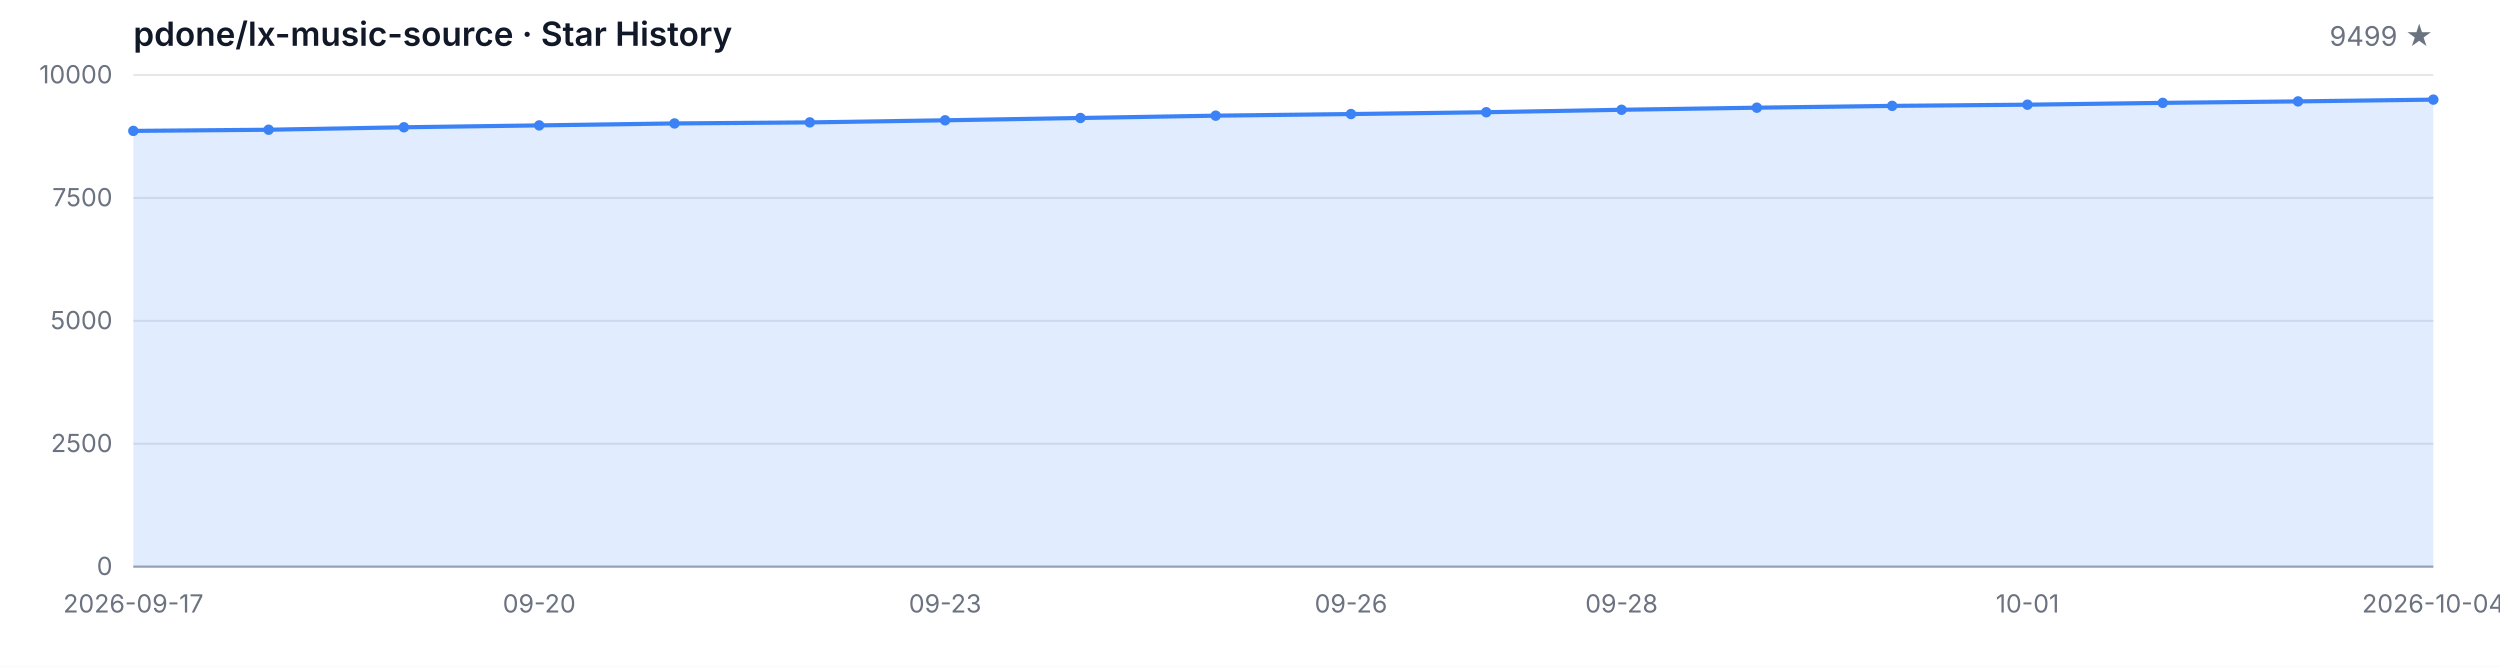
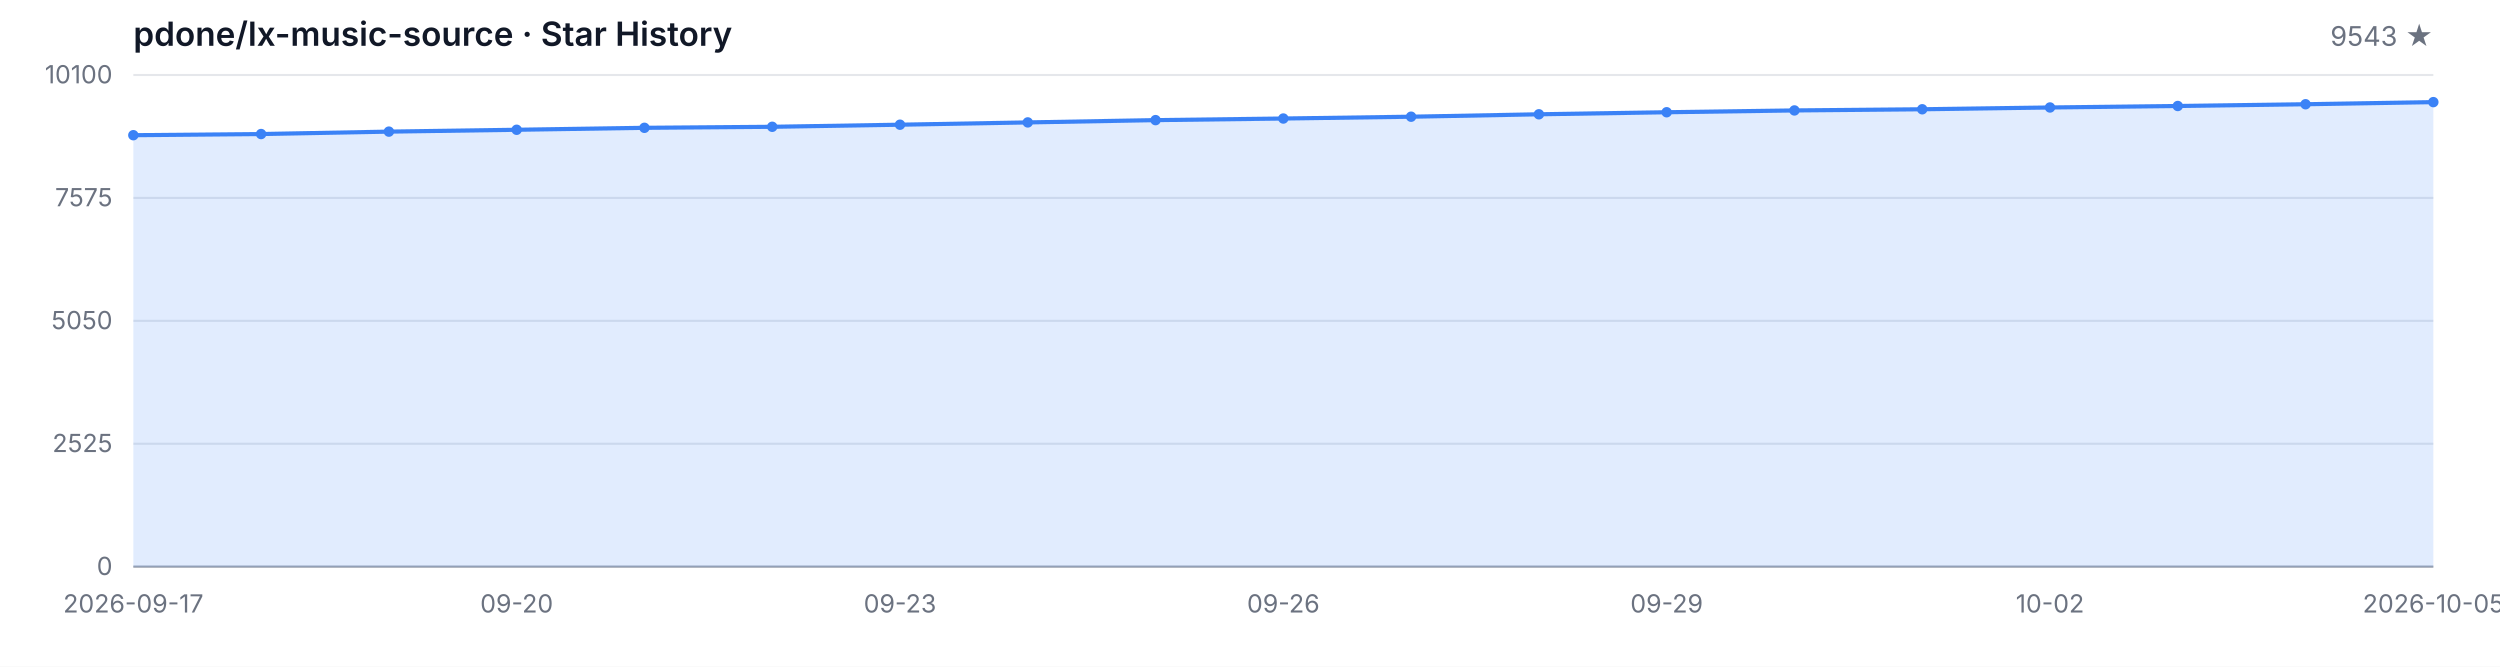
<svg xmlns="http://www.w3.org/2000/svg" width="1200" height="320" viewBox="0 0 1200 320" role="img" aria-label="Star History">
  <style>
  .bg { fill: #ffffff; }
  .grid { stroke: #e5e7eb; stroke-width: 1; }
  .axis { stroke: #9ca3af; stroke-width: 1; }
  .area { fill: rgba(59, 130, 246, 0.15); }
  .line { fill: none; stroke: #3b82f6; stroke-width: 2; stroke-linejoin: round; stroke-linecap: round; }
  .dot { fill: #3b82f6; }
  .tlabel { fill: #6b7280; font-family: -apple-system, BlinkMacSystemFont, 'Segoe UI', sans-serif; font-size: 12px; }
  .title { fill: #111827; font-family: -apple-system, BlinkMacSystemFont, 'Segoe UI', sans-serif; font-size: 16px; font-weight: 600; }
  .subtitle { fill: #6b7280; font-family: -apple-system, BlinkMacSystemFont, 'Segoe UI', sans-serif; font-size: 13px; }
  @media (prefers-color-scheme: dark) {
    .bg { fill: #0d1117; }
    .grid { stroke: #21262d; }
    .axis { stroke: #484f58; }
    .area { fill: rgba(58, 132, 255, 0.18); }
    .line { stroke: #58a6ff; }
    .dot { fill: #58a6ff; }
    .tlabel { fill: #8b949e; }
    .title { fill: #c9d1d9; }
    .subtitle { fill: #8b949e; }
  }
</style>
  <rect class="bg" width="1200" height="320" />
  <text class="title" x="64" y="22">pdone/lx-music-source · Star History</text>
-   <text class="subtitle" x="1168" y="22" text-anchor="end">9499 ★</text>
+   <text class="subtitle" x="1168" y="22" text-anchor="end">9543 ★</text>
  <line class="grid" x1="64" y1="272.00" x2="1168" y2="272.00" />
  <line class="grid" x1="64" y1="213.00" x2="1168" y2="213.00" />
  <line class="grid" x1="64" y1="154.00" x2="1168" y2="154.00" />
  <line class="grid" x1="64" y1="95.00" x2="1168" y2="95.00" />
  <line class="grid" x1="64" y1="36.00" x2="1168" y2="36.00" />
  <text class="tlabel" x="54" y="276.00" text-anchor="end">0</text>
-   <text class="tlabel" x="54" y="217.00" text-anchor="end">2500</text>
-   <text class="tlabel" x="54" y="158.00" text-anchor="end">5000</text>
-   <text class="tlabel" x="54" y="99.00" text-anchor="end">7500</text>
-   <text class="tlabel" x="54" y="40.00" text-anchor="end">10000</text>
+   <text class="tlabel" x="54" y="217.00" text-anchor="end">2525</text>
+   <text class="tlabel" x="54" y="158.00" text-anchor="end">5050</text>
+   <text class="tlabel" x="54" y="99.00" text-anchor="end">7575</text>
+   <text class="tlabel" x="54" y="40.00" text-anchor="end">10100</text>
  <line class="axis" x1="64" y1="272" x2="1168" y2="272" />
-   <path class="area" d="M 64.00 272.00 L 64.00 62.83 L 128.94 62.27 L 193.88 61.09 L 258.82 60.19 L 323.76 59.25 L 388.71 58.75 L 453.65 57.74 L 518.59 56.63 L 583.53 55.52 L 648.47 54.74 L 713.41 53.87 L 778.35 52.69 L 843.29 51.69 L 908.24 50.82 L 973.18 50.25 L 1038.12 49.38 L 1103.06 48.67 L 1168.00 47.82 L 1168.00 272.00 Z" />
-   <path class="line" d="M 64.00 62.83 L 128.94 62.27 L 193.88 61.09 L 258.82 60.19 L 323.76 59.25 L 388.71 58.75 L 453.65 57.74 L 518.59 56.63 L 583.53 55.52 L 648.47 54.74 L 713.41 53.87 L 778.35 52.69 L 843.29 51.69 L 908.24 50.82 L 973.18 50.25 L 1038.12 49.38 L 1103.06 48.67 L 1168.00 47.82" />
-   <circle class="dot" cx="64.00" cy="62.83" r="2.5" />
-   <circle class="dot" cx="128.94" cy="62.27" r="2.5" />
-   <circle class="dot" cx="193.88" cy="61.09" r="2.5" />
-   <circle class="dot" cx="258.82" cy="60.19" r="2.5" />
-   <circle class="dot" cx="323.76" cy="59.25" r="2.5" />
-   <circle class="dot" cx="388.71" cy="58.75" r="2.5" />
-   <circle class="dot" cx="453.65" cy="57.74" r="2.5" />
-   <circle class="dot" cx="518.59" cy="56.63" r="2.5" />
-   <circle class="dot" cx="583.53" cy="55.52" r="2.5" />
-   <circle class="dot" cx="648.47" cy="54.74" r="2.5" />
-   <circle class="dot" cx="713.41" cy="53.87" r="2.5" />
-   <circle class="dot" cx="778.35" cy="52.69" r="2.5" />
-   <circle class="dot" cx="843.29" cy="51.69" r="2.5" />
-   <circle class="dot" cx="908.24" cy="50.82" r="2.5" />
-   <circle class="dot" cx="973.18" cy="50.25" r="2.5" />
-   <circle class="dot" cx="1038.12" cy="49.38" r="2.5" />
-   <circle class="dot" cx="1103.06" cy="48.67" r="2.5" />
-   <circle class="dot" cx="1168.00" cy="47.82" r="2.5" />
+   <path class="area" d="M 64.00 272.00 L 64.00 64.90 L 125.33 64.34 L 186.67 63.18 L 248.00 62.29 L 309.33 61.35 L 370.67 60.86 L 432.00 59.86 L 493.33 58.76 L 554.67 57.66 L 616.00 56.89 L 677.33 56.02 L 738.67 54.86 L 800.00 53.88 L 861.33 53.01 L 922.67 52.45 L 984.00 51.59 L 1045.33 50.88 L 1106.67 50.04 L 1168.00 49.02 L 1168.00 272.00 Z" />
+   <path class="line" d="M 64.00 64.90 L 125.33 64.34 L 186.67 63.18 L 248.00 62.29 L 309.33 61.35 L 370.67 60.86 L 432.00 59.86 L 493.33 58.76 L 554.67 57.66 L 616.00 56.89 L 677.33 56.02 L 738.67 54.86 L 800.00 53.88 L 861.33 53.01 L 922.67 52.45 L 984.00 51.59 L 1045.33 50.88 L 1106.67 50.04 L 1168.00 49.02" />
+   <circle class="dot" cx="64.00" cy="64.90" r="2.5" />
+   <circle class="dot" cx="125.33" cy="64.34" r="2.5" />
+   <circle class="dot" cx="186.67" cy="63.18" r="2.5" />
+   <circle class="dot" cx="248.00" cy="62.29" r="2.5" />
+   <circle class="dot" cx="309.33" cy="61.35" r="2.5" />
+   <circle class="dot" cx="370.67" cy="60.86" r="2.5" />
+   <circle class="dot" cx="432.00" cy="59.86" r="2.5" />
+   <circle class="dot" cx="493.33" cy="58.76" r="2.5" />
+   <circle class="dot" cx="554.67" cy="57.66" r="2.5" />
+   <circle class="dot" cx="616.00" cy="56.89" r="2.5" />
+   <circle class="dot" cx="677.33" cy="56.02" r="2.5" />
+   <circle class="dot" cx="738.67" cy="54.86" r="2.5" />
+   <circle class="dot" cx="800.00" cy="53.88" r="2.5" />
+   <circle class="dot" cx="861.33" cy="53.01" r="2.5" />
+   <circle class="dot" cx="922.67" cy="52.45" r="2.5" />
+   <circle class="dot" cx="984.00" cy="51.59" r="2.5" />
+   <circle class="dot" cx="1045.33" cy="50.88" r="2.5" />
+   <circle class="dot" cx="1106.67" cy="50.04" r="2.5" />
+   <circle class="dot" cx="1168.00" cy="49.02" r="2.5" />
  <text class="tlabel" x="64.00" y="294" text-anchor="middle">2026-09-17</text>
-   <text class="tlabel" x="258.82" y="294" text-anchor="middle">09-20</text>
-   <text class="tlabel" x="453.65" y="294" text-anchor="middle">09-23</text>
-   <text class="tlabel" x="648.47" y="294" text-anchor="middle">09-26</text>
-   <text class="tlabel" x="778.35" y="294" text-anchor="middle">09-28</text>
-   <text class="tlabel" x="973.18" y="294" text-anchor="middle">10-01</text>
-   <text class="tlabel" x="1168.00" y="294" text-anchor="middle">2026-10-04</text>
+   <text class="tlabel" x="248.00" y="294" text-anchor="middle">09-20</text>
+   <text class="tlabel" x="432.00" y="294" text-anchor="middle">09-23</text>
+   <text class="tlabel" x="616.00" y="294" text-anchor="middle">09-26</text>
+   <text class="tlabel" x="800.00" y="294" text-anchor="middle">09-29</text>
+   <text class="tlabel" x="984.00" y="294" text-anchor="middle">10-02</text>
+   <text class="tlabel" x="1168.00" y="294" text-anchor="middle">2026-10-05</text>
</svg>
